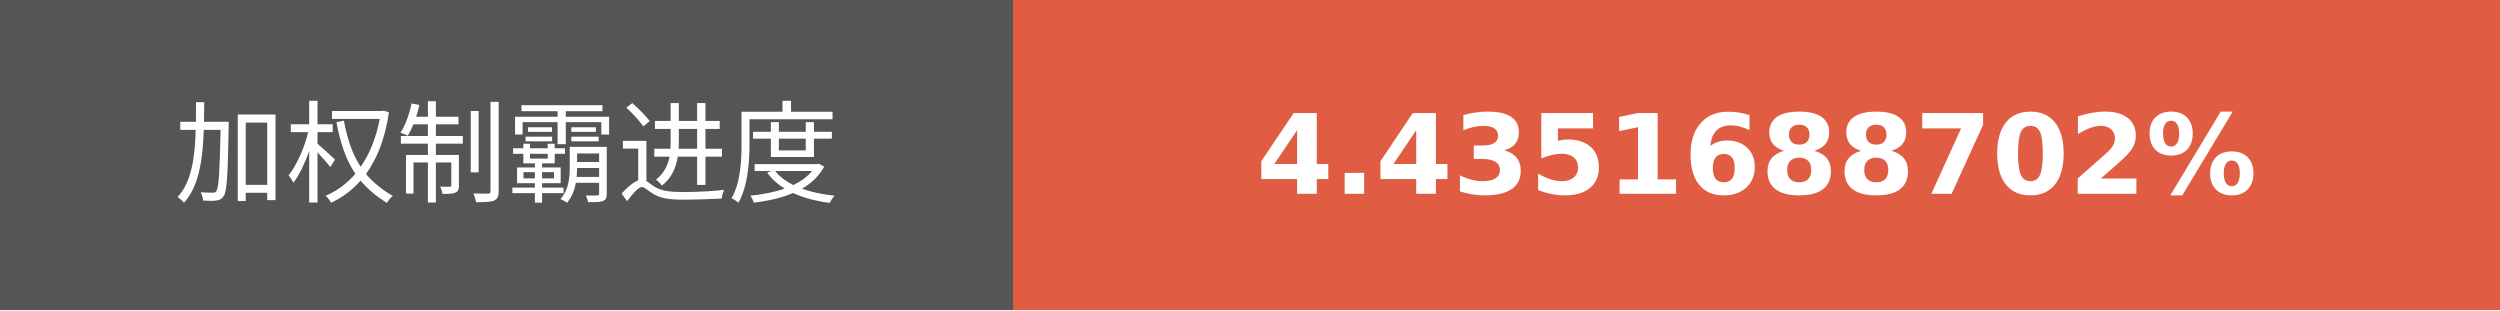
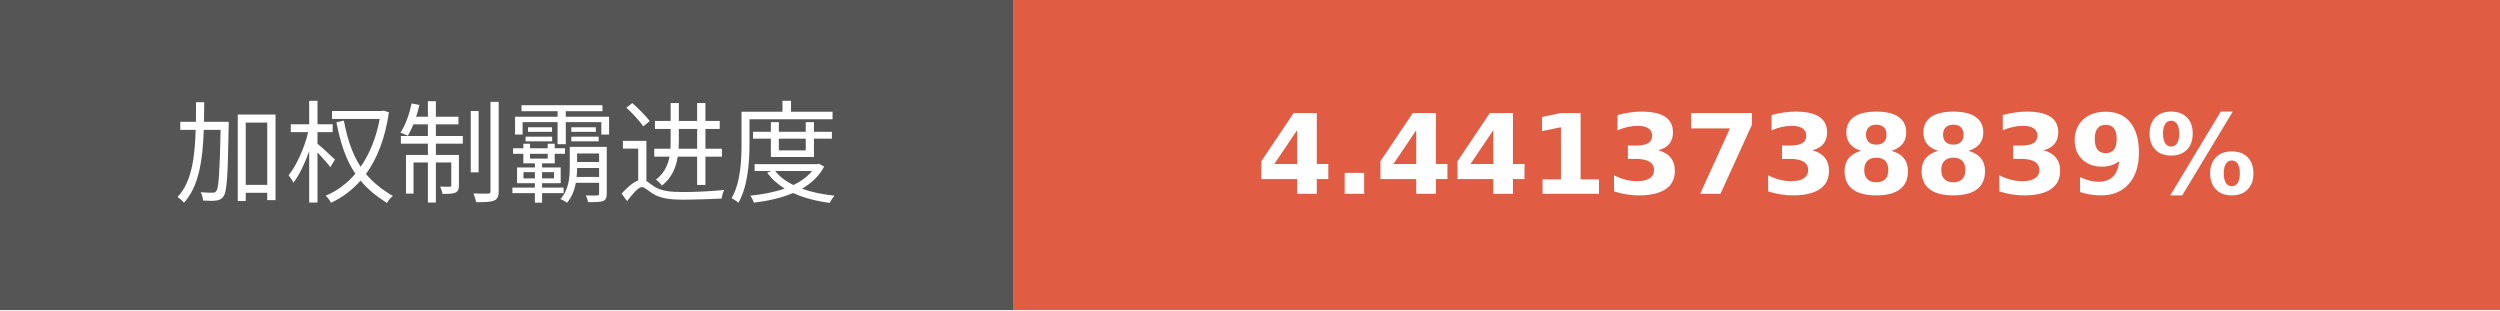
- <svg xmlns="http://www.w3.org/2000/svg" width="225.75" height="28" role="img" aria-label="加权制霸进度: 4.4351688702%">
+ <svg xmlns="http://www.w3.org/2000/svg" width="225.75" height="28" role="img" aria-label="加权制霸进度: 4.4413738839%">
  <g shape-rendering="crispEdges">
    <rect width="91.5" height="28" fill="#555" />
    <rect x="91.5" width="134.25" height="28" fill="#e05d44" />
  </g>
  <g fill="#fff" text-anchor="middle" font-family="Verdana,Geneva,DejaVu Sans,sans-serif" text-rendering="geometricPrecision" font-size="100">
    <text transform="scale(.1)" x="457.5" y="175" textLength="675" fill="#fff">加权制霸进度</text>
-     <text transform="scale(.1)" x="1586.25" y="175" textLength="1102.5" fill="#fff" font-weight="bold">4.4351688702%</text>
+     <text transform="scale(.1)" x="1586.25" y="175" textLength="1102.5" fill="#fff" font-weight="bold">4.4413738839%</text>
  </g>
</svg>
